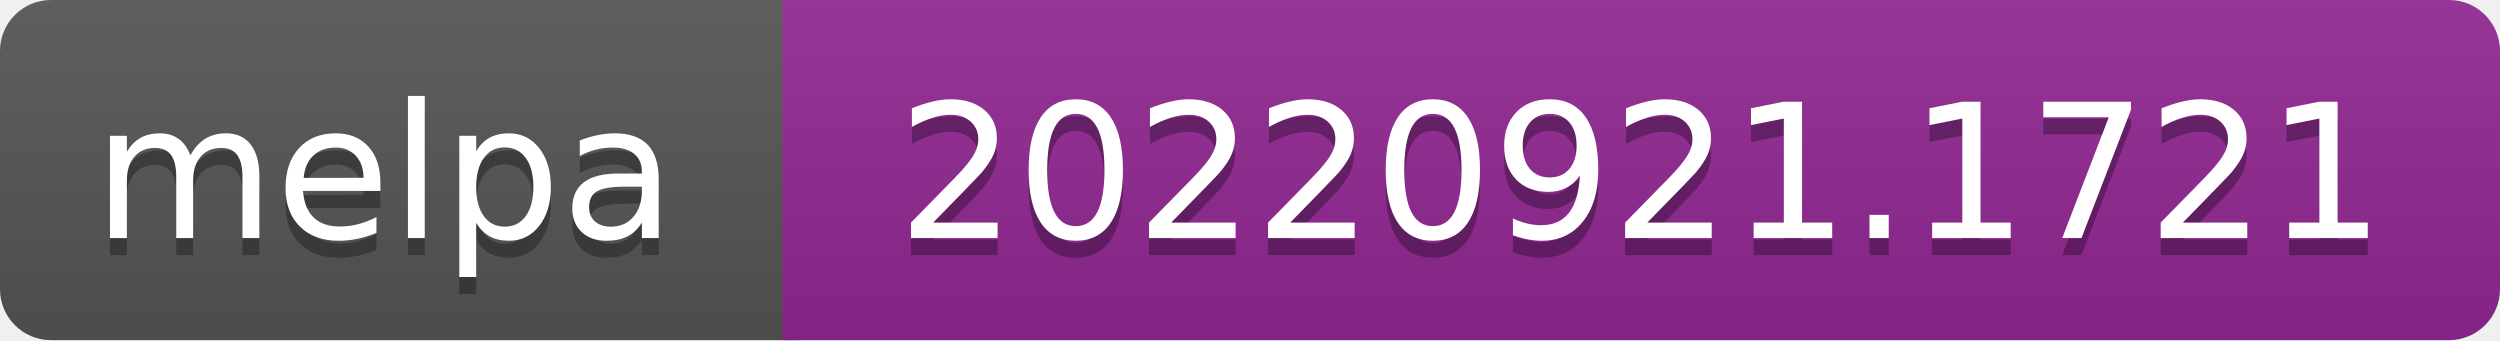
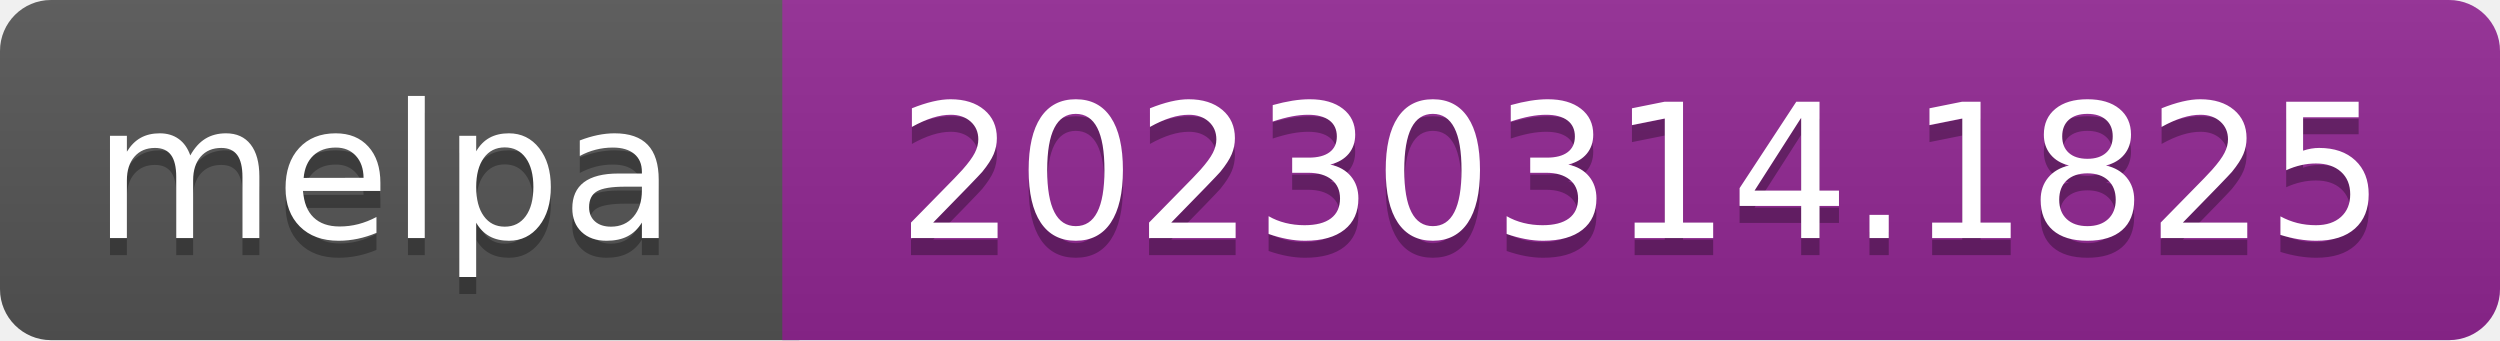
- <svg xmlns="http://www.w3.org/2000/svg" width="147" height="20" role="img" aria-label="melpa: 20220921.1721">
+ <svg xmlns="http://www.w3.org/2000/svg" width="147" height="20" role="img" aria-label="melpa: 20230314.1825">
  <linearGradient id="s" x2="0" y2="100%">
    <stop offset="0" stop-color="#bbb" stop-opacity=".1" />
    <stop offset="1" stop-opacity=".1" />
  </linearGradient>
  <clipPath id="r">
    <rect width="147" height="20" rx="3" fill="#fff" />
  </clipPath>
  <g clip-path="url(#r)">
    <rect width="47" height="20" fill="#555" />
    <rect x="46" width="147" height="20" fill="#922793" />
    <rect width="147" height="20" fill="url(#s)" />
  </g>
  <g fill="#fff" text-anchor="middle" font-family="Verdana,Geneva,DejaVu Sans,sans-serif" font-size="110" text-rendering="geometricPrecision">
    <text aria-hidden="true" x="226" y="150" fill="#010101" fill-opacity=".3" transform="scale(.1)" textLength="343">melpa</text>
    <text x="226" y="140" transform="scale(.1)" fill="#fff" textLength="343">melpa</text>
-     <text aria-hidden="true" x="965" y="150" fill="#010101" fill-opacity=".3" transform="scale(.1)" textLength="875">20220921.1721</text>
-     <text x="965" y="140" transform="scale(.1)" fill="#fff" textLength="875">20220921.1721</text>
+     <text aria-hidden="true" x="965" y="150" fill="#010101" fill-opacity=".3" transform="scale(.1)" textLength="875">20230314.1825</text>
+     <text x="965" y="140" transform="scale(.1)" fill="#fff" textLength="875">20230314.1825</text>
  </g>
</svg>
